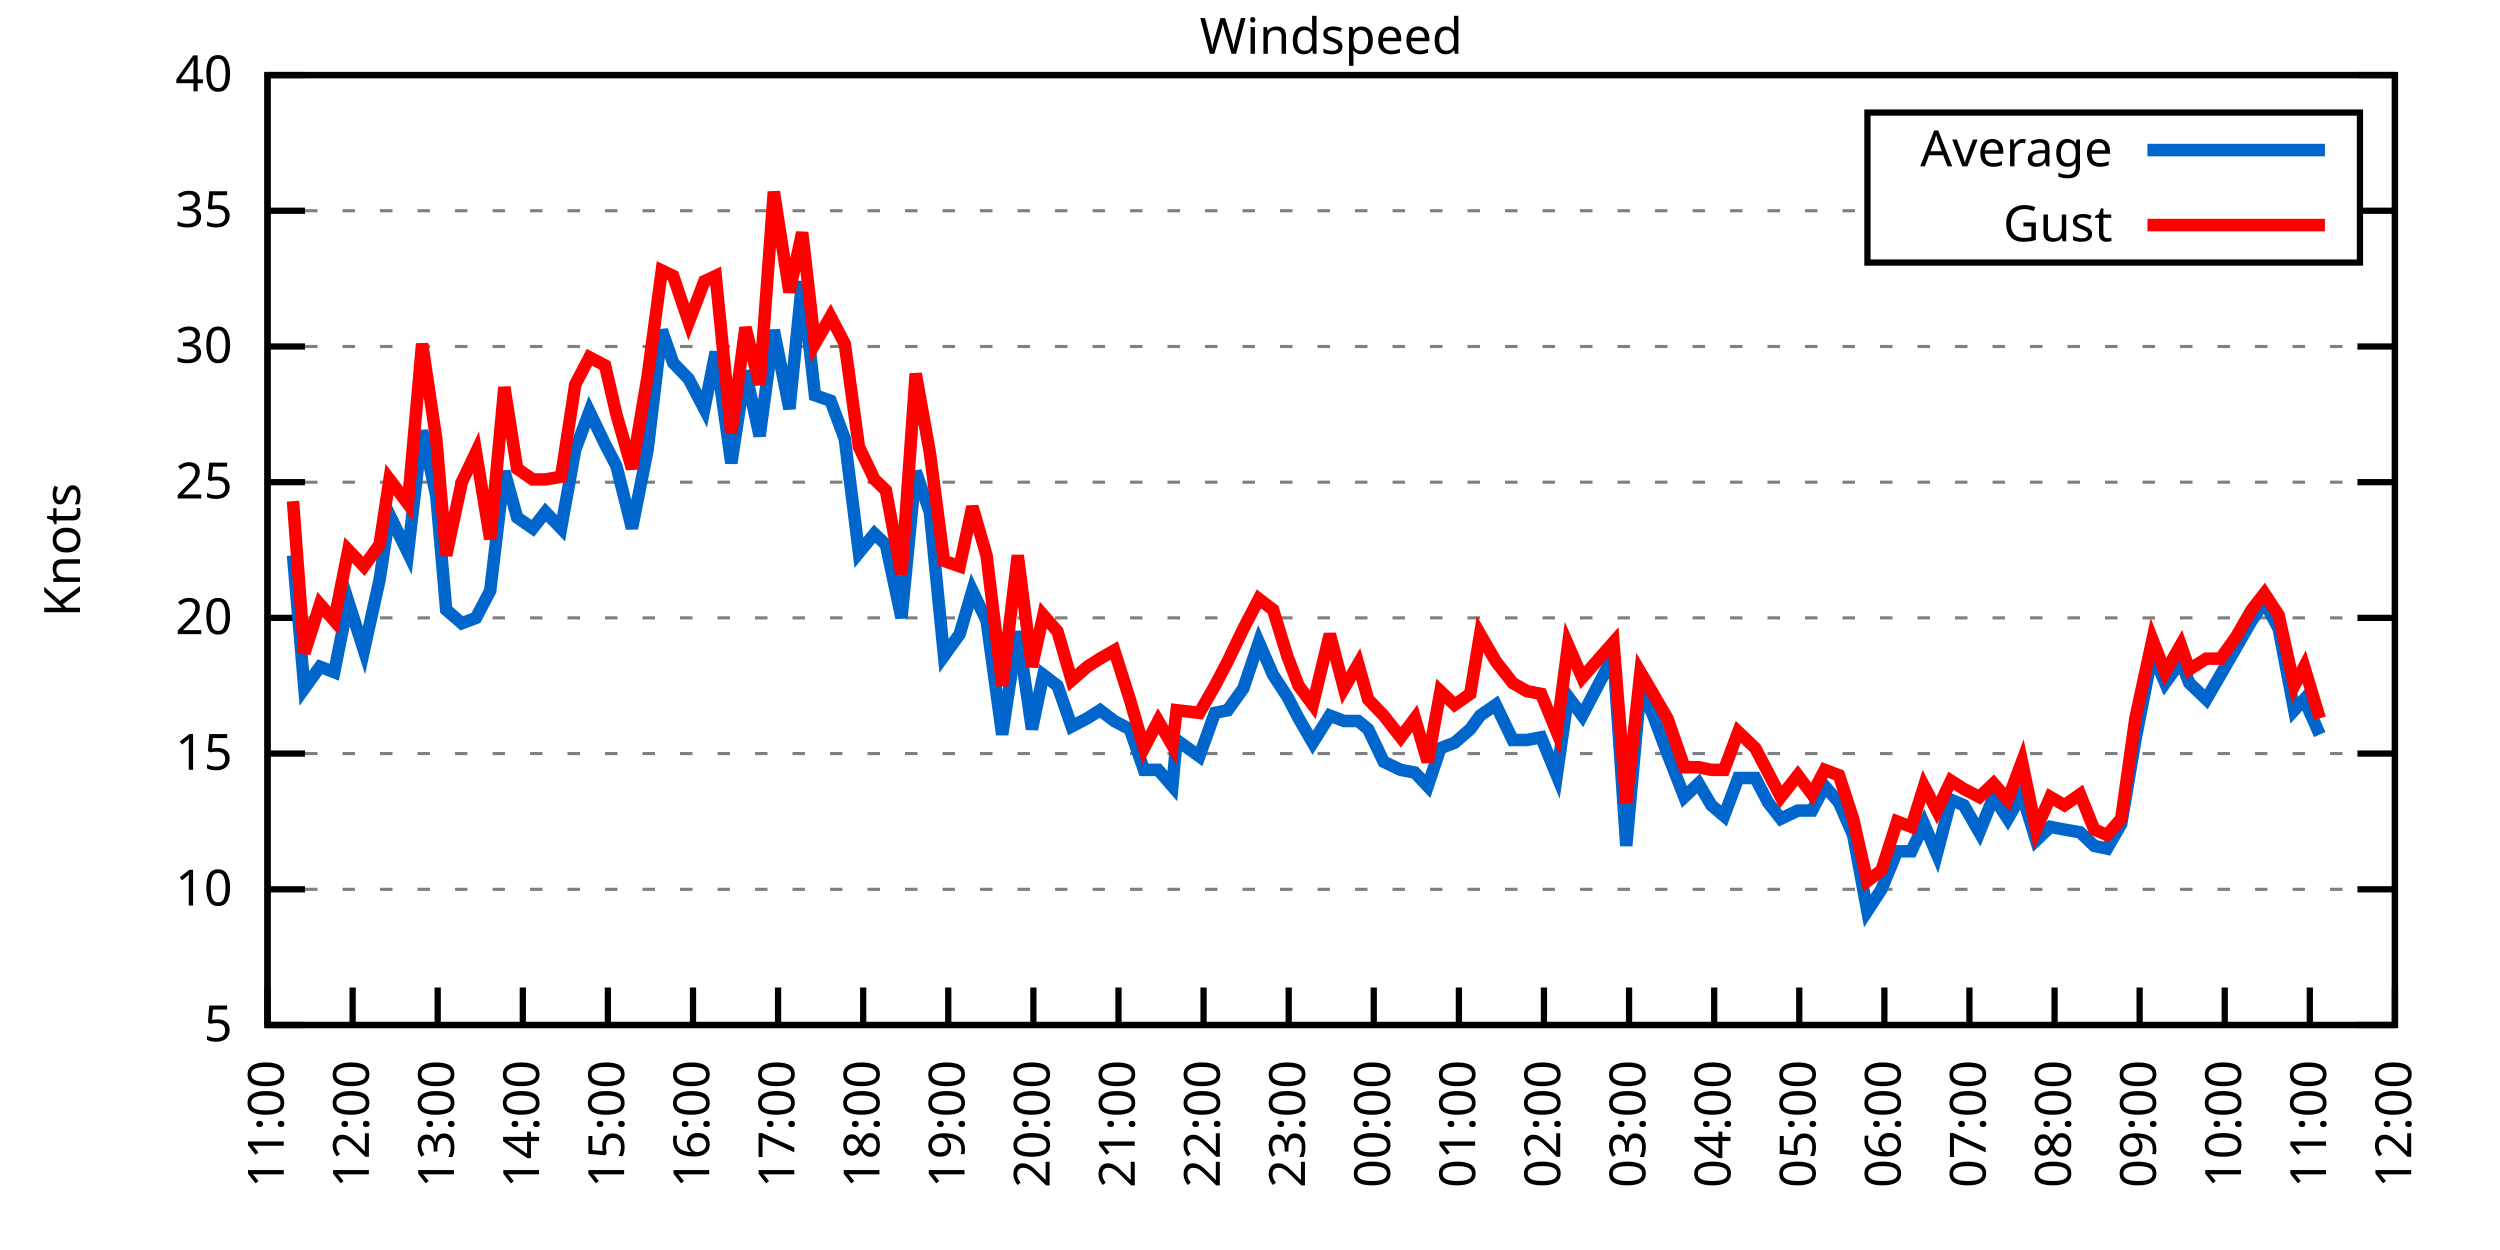
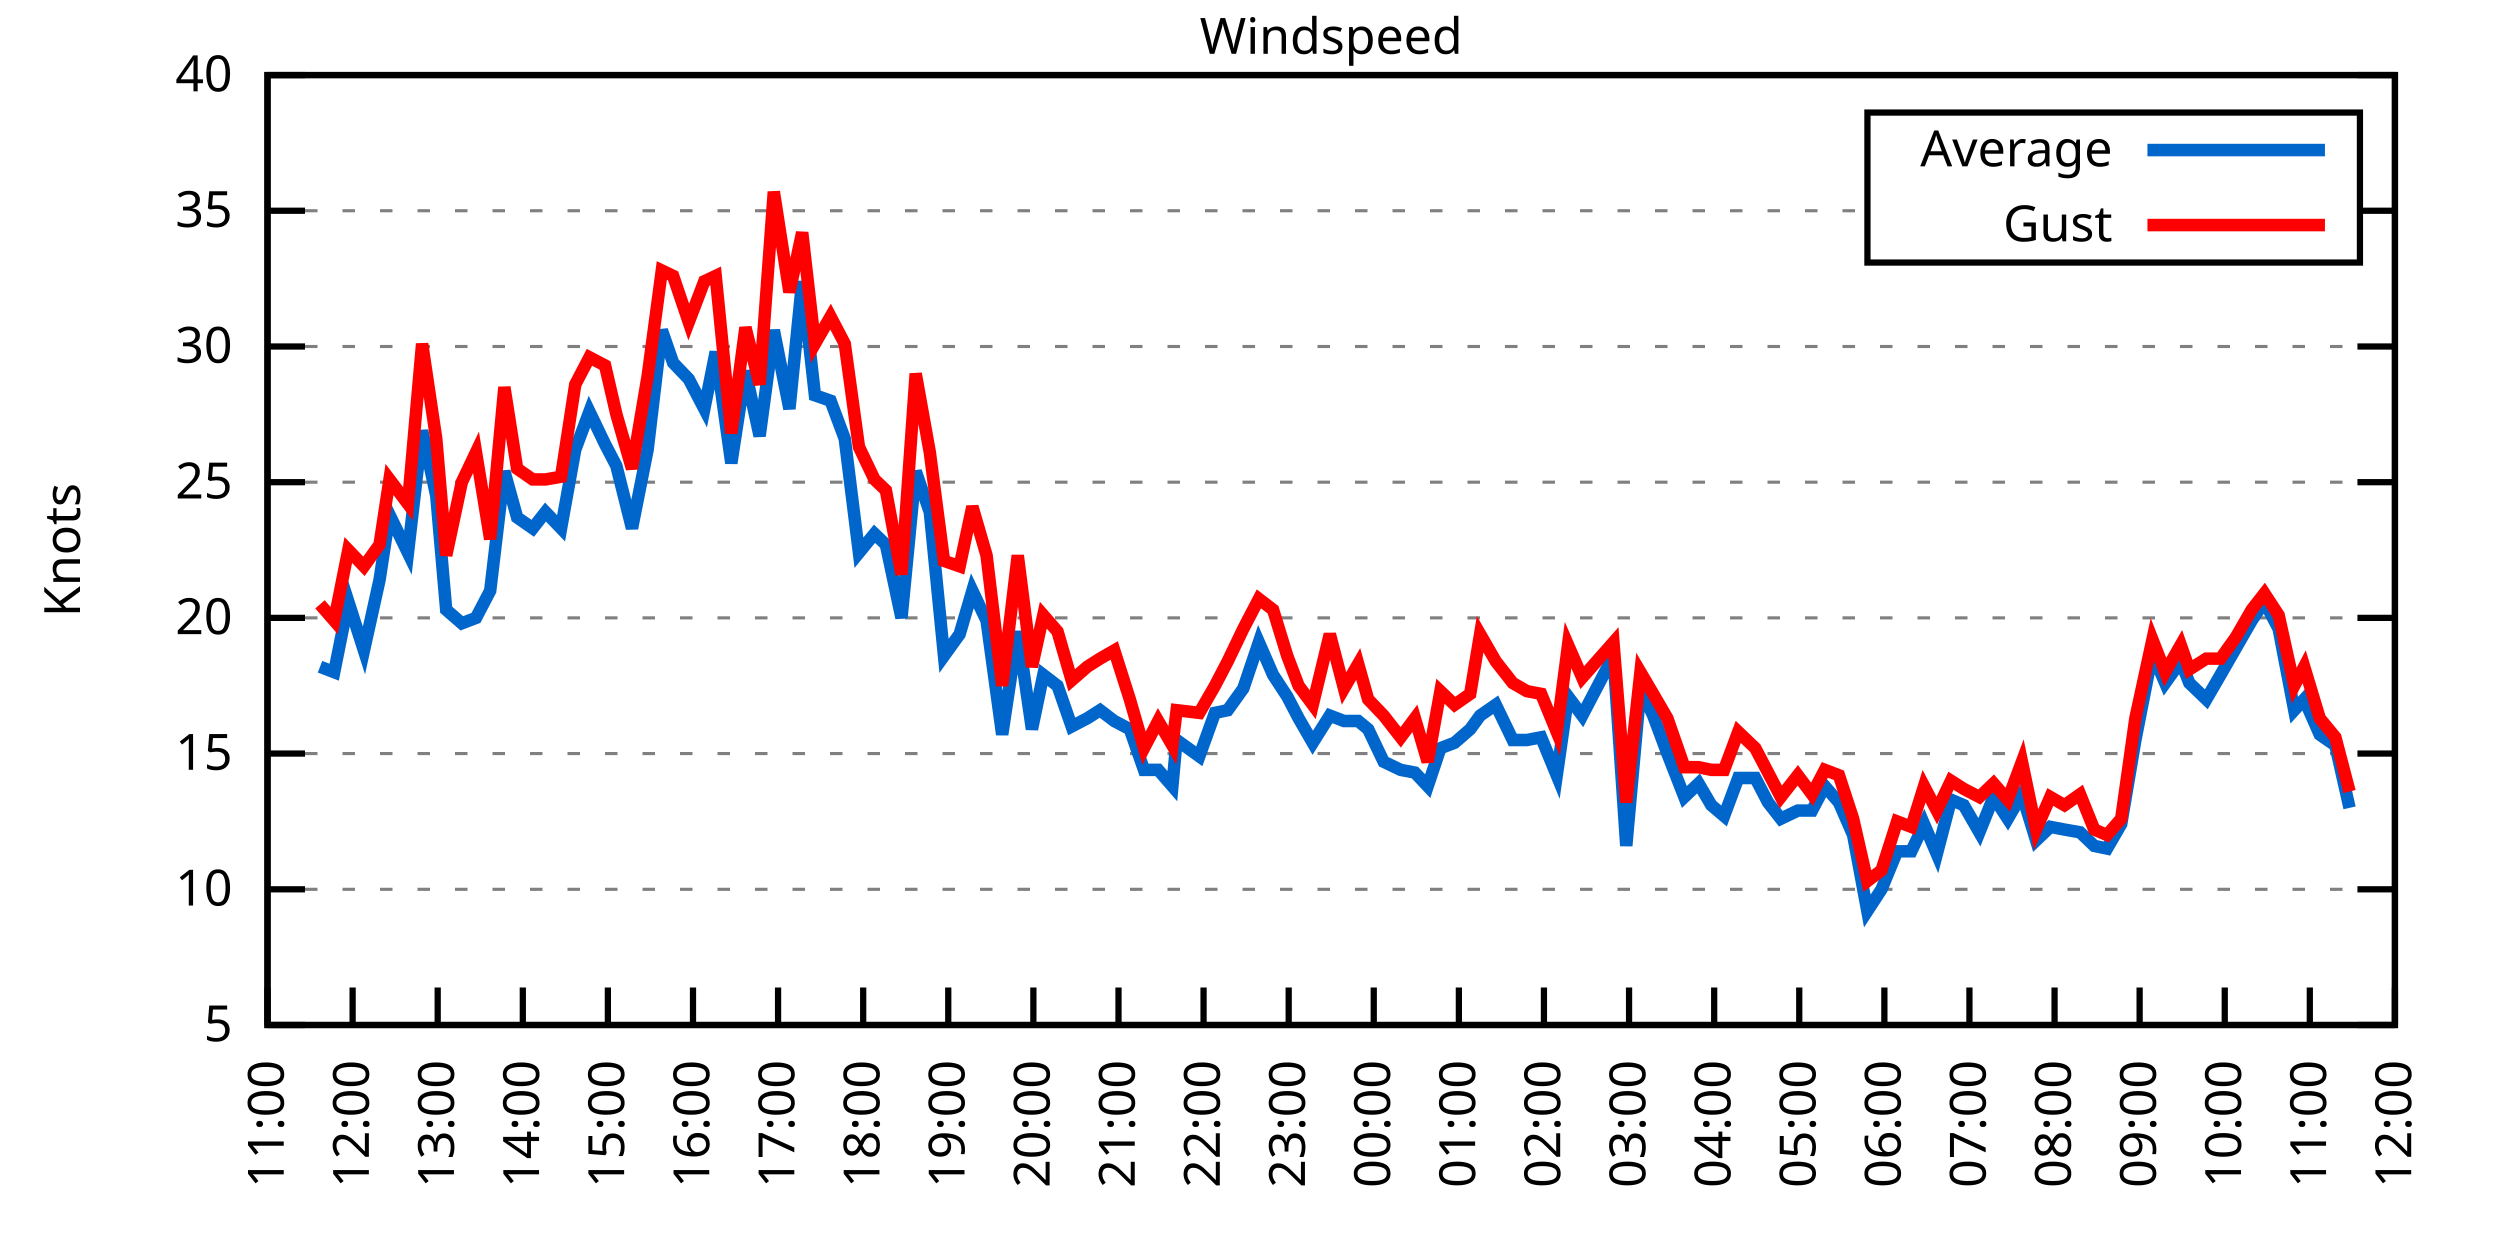
<svg xmlns="http://www.w3.org/2000/svg" xmlns:xlink="http://www.w3.org/1999/xlink" width="400" height="200" viewBox="0 0 400 200">
  <g id="gnuplot_canvas">
    <rect x="0" y="0" width="400" height="200" fill="none" />
    <defs>
      <circle id="gpDot" r="0.5" stroke-width="0.5" stroke="currentColor" />
      <path id="gpPt0" stroke-width="0.333" stroke="currentColor" d="M-1,0 h2 M0,-1 v2" />
      <path id="gpPt1" stroke-width="0.333" stroke="currentColor" d="M-1,-1 L1,1 M1,-1 L-1,1" />
      <path id="gpPt2" stroke-width="0.333" stroke="currentColor" d="M-1,0 L1,0 M0,-1 L0,1 M-1,-1 L1,1 M-1,1 L1,-1" />
      <rect id="gpPt3" stroke-width="0.333" stroke="currentColor" x="-1" y="-1" width="2" height="2" />
      <rect id="gpPt4" stroke-width="0.333" stroke="currentColor" fill="currentColor" x="-1" y="-1" width="2" height="2" />
      <circle id="gpPt5" stroke-width="0.333" stroke="currentColor" cx="0" cy="0" r="1" />
      <use xlink:href="#gpPt5" id="gpPt6" fill="currentColor" stroke="none" />
      <path id="gpPt7" stroke-width="0.333" stroke="currentColor" d="M0,-1.33 L-1.33,0.67 L1.33,0.67 z" />
      <use xlink:href="#gpPt7" id="gpPt8" fill="currentColor" stroke="none" />
      <use xlink:href="#gpPt7" id="gpPt9" stroke="currentColor" transform="rotate(180)" />
      <use xlink:href="#gpPt9" id="gpPt10" fill="currentColor" stroke="none" />
      <use xlink:href="#gpPt3" id="gpPt11" stroke="currentColor" transform="rotate(45)" />
      <use xlink:href="#gpPt11" id="gpPt12" fill="currentColor" stroke="none" />
      <path id="gpPt13" stroke-width="0.333" stroke="currentColor" d="M0,1.330 L1.265,0.411 L0.782,-1.067 L-0.782,-1.076 L-1.265,0.411 z" />
      <use xlink:href="#gpPt13" id="gpPt14" fill="currentColor" stroke="none" />
      <filter id="textbox" filterUnits="objectBoundingBox" x="0" y="0" height="1" width="1">
        <feFlood flood-color="white" flood-opacity="1" result="bgnd" />
        <feComposite in="SourceGraphic" in2="bgnd" operator="atop" />
      </filter>
      <filter id="greybox" filterUnits="objectBoundingBox" x="0" y="0" height="1" width="1">
        <feFlood flood-color="lightgrey" flood-opacity="1" result="grey" />
        <feComposite in="SourceGraphic" in2="grey" operator="atop" />
      </filter>
    </defs>
    <g fill="none" color="white" stroke="currentColor" stroke-width="1.00" stroke-linecap="butt" stroke-linejoin="miter">
</g>
    <g fill="none" color="black" stroke="currentColor" stroke-width="1.00" stroke-linecap="butt" stroke-linejoin="miter">
      <g stroke="none" shape-rendering="crispEdges">
        <polygon fill="rgb(255, 255, 255)" points="42.80,164.00 383.18,164.00 383.18,12.02 42.80,12.02 " />
      </g>
    </g>
    <g fill="none" color="black" stroke="currentColor" stroke-width="1.00" stroke-linecap="butt" stroke-linejoin="miter">
</g>
    <g fill="none" color="black" stroke="black" stroke-width="0.50" stroke-linecap="butt" stroke-linejoin="miter">
</g>
    <g fill="none" color="gray" stroke="currentColor" stroke-width="0.50" stroke-linecap="butt" stroke-linejoin="miter">
      <path stroke="gray" stroke-dasharray="2,4" class="gridline" d="M42.80,164.00 L383.19,164.00  " />
    </g>
    <g fill="none" color="gray" stroke="gray" stroke-width="1.00" stroke-linecap="butt" stroke-linejoin="miter">
</g>
    <g fill="none" color="black" stroke="currentColor" stroke-width="1.00" stroke-linecap="butt" stroke-linejoin="miter">
      <path stroke="black" d="M42.80,164.00 L48.80,164.00 M383.19,164.00 L377.19,164.00  " />
      <g transform="translate(37.20,166.60)" stroke="none" fill="black" font-family="Sans" font-size="8.00" text-anchor="end">
        <text>
          <tspan font-family="Sans"> 5</tspan>
        </text>
      </g>
    </g>
    <g fill="none" color="black" stroke="currentColor" stroke-width="1.00" stroke-linecap="butt" stroke-linejoin="miter">
</g>
    <g fill="none" color="black" stroke="black" stroke-width="0.50" stroke-linecap="butt" stroke-linejoin="miter">
</g>
    <g fill="none" color="gray" stroke="currentColor" stroke-width="0.50" stroke-linecap="butt" stroke-linejoin="miter">
      <path stroke="gray" stroke-dasharray="2,4" class="gridline" d="M42.80,142.29 L383.19,142.29  " />
    </g>
    <g fill="none" color="gray" stroke="gray" stroke-width="1.00" stroke-linecap="butt" stroke-linejoin="miter">
</g>
    <g fill="none" color="black" stroke="currentColor" stroke-width="1.00" stroke-linecap="butt" stroke-linejoin="miter">
      <path stroke="black" d="M42.80,142.29 L48.80,142.29 M383.19,142.29 L377.19,142.29  " />
      <g transform="translate(37.20,144.89)" stroke="none" fill="black" font-family="Sans" font-size="8.00" text-anchor="end">
        <text>
          <tspan font-family="Sans"> 10</tspan>
        </text>
      </g>
    </g>
    <g fill="none" color="black" stroke="currentColor" stroke-width="1.00" stroke-linecap="butt" stroke-linejoin="miter">
</g>
    <g fill="none" color="black" stroke="black" stroke-width="0.50" stroke-linecap="butt" stroke-linejoin="miter">
</g>
    <g fill="none" color="gray" stroke="currentColor" stroke-width="0.50" stroke-linecap="butt" stroke-linejoin="miter">
      <path stroke="gray" stroke-dasharray="2,4" class="gridline" d="M42.80,120.57 L383.19,120.57  " />
    </g>
    <g fill="none" color="gray" stroke="gray" stroke-width="1.00" stroke-linecap="butt" stroke-linejoin="miter">
</g>
    <g fill="none" color="black" stroke="currentColor" stroke-width="1.00" stroke-linecap="butt" stroke-linejoin="miter">
      <path stroke="black" d="M42.80,120.57 L48.80,120.57 M383.19,120.57 L377.19,120.57  " />
      <g transform="translate(37.20,123.17)" stroke="none" fill="black" font-family="Sans" font-size="8.00" text-anchor="end">
        <text>
          <tspan font-family="Sans"> 15</tspan>
        </text>
      </g>
    </g>
    <g fill="none" color="black" stroke="currentColor" stroke-width="1.00" stroke-linecap="butt" stroke-linejoin="miter">
</g>
    <g fill="none" color="black" stroke="black" stroke-width="0.50" stroke-linecap="butt" stroke-linejoin="miter">
</g>
    <g fill="none" color="gray" stroke="currentColor" stroke-width="0.50" stroke-linecap="butt" stroke-linejoin="miter">
      <path stroke="gray" stroke-dasharray="2,4" class="gridline" d="M42.80,98.86 L383.19,98.86  " />
    </g>
    <g fill="none" color="gray" stroke="gray" stroke-width="1.00" stroke-linecap="butt" stroke-linejoin="miter">
</g>
    <g fill="none" color="black" stroke="currentColor" stroke-width="1.00" stroke-linecap="butt" stroke-linejoin="miter">
      <path stroke="black" d="M42.80,98.86 L48.80,98.86 M383.19,98.86 L377.19,98.86  " />
      <g transform="translate(37.20,101.46)" stroke="none" fill="black" font-family="Sans" font-size="8.00" text-anchor="end">
        <text>
          <tspan font-family="Sans"> 20</tspan>
        </text>
      </g>
    </g>
    <g fill="none" color="black" stroke="currentColor" stroke-width="1.00" stroke-linecap="butt" stroke-linejoin="miter">
</g>
    <g fill="none" color="black" stroke="black" stroke-width="0.50" stroke-linecap="butt" stroke-linejoin="miter">
</g>
    <g fill="none" color="gray" stroke="currentColor" stroke-width="0.50" stroke-linecap="butt" stroke-linejoin="miter">
      <path stroke="gray" stroke-dasharray="2,4" class="gridline" d="M42.80,77.15 L383.19,77.15  " />
    </g>
    <g fill="none" color="gray" stroke="gray" stroke-width="1.00" stroke-linecap="butt" stroke-linejoin="miter">
</g>
    <g fill="none" color="black" stroke="currentColor" stroke-width="1.00" stroke-linecap="butt" stroke-linejoin="miter">
      <path stroke="black" d="M42.80,77.15 L48.80,77.15 M383.19,77.15 L377.19,77.15  " />
      <g transform="translate(37.20,79.75)" stroke="none" fill="black" font-family="Sans" font-size="8.00" text-anchor="end">
        <text>
          <tspan font-family="Sans"> 25</tspan>
        </text>
      </g>
    </g>
    <g fill="none" color="black" stroke="currentColor" stroke-width="1.00" stroke-linecap="butt" stroke-linejoin="miter">
</g>
    <g fill="none" color="black" stroke="black" stroke-width="0.50" stroke-linecap="butt" stroke-linejoin="miter">
</g>
    <g fill="none" color="gray" stroke="currentColor" stroke-width="0.50" stroke-linecap="butt" stroke-linejoin="miter">
      <path stroke="gray" stroke-dasharray="2,4" class="gridline" d="M42.80,55.44 L383.19,55.44  " />
    </g>
    <g fill="none" color="gray" stroke="gray" stroke-width="1.00" stroke-linecap="butt" stroke-linejoin="miter">
</g>
    <g fill="none" color="black" stroke="currentColor" stroke-width="1.00" stroke-linecap="butt" stroke-linejoin="miter">
      <path stroke="black" d="M42.80,55.44 L48.80,55.44 M383.19,55.44 L377.19,55.44  " />
      <g transform="translate(37.20,58.04)" stroke="none" fill="black" font-family="Sans" font-size="8.00" text-anchor="end">
        <text>
          <tspan font-family="Sans"> 30</tspan>
        </text>
      </g>
    </g>
    <g fill="none" color="black" stroke="currentColor" stroke-width="1.00" stroke-linecap="butt" stroke-linejoin="miter">
</g>
    <g fill="none" color="black" stroke="black" stroke-width="0.50" stroke-linecap="butt" stroke-linejoin="miter">
</g>
    <g fill="none" color="gray" stroke="currentColor" stroke-width="0.50" stroke-linecap="butt" stroke-linejoin="miter">
      <path stroke="gray" stroke-dasharray="2,4" class="gridline" d="M42.80,33.72 L298.79,33.72 M377.59,33.72 L383.19,33.72  " />
    </g>
    <g fill="none" color="gray" stroke="gray" stroke-width="1.00" stroke-linecap="butt" stroke-linejoin="miter">
</g>
    <g fill="none" color="black" stroke="currentColor" stroke-width="1.00" stroke-linecap="butt" stroke-linejoin="miter">
      <path stroke="black" d="M42.80,33.72 L48.80,33.72 M383.19,33.72 L377.19,33.72  " />
      <g transform="translate(37.20,36.32)" stroke="none" fill="black" font-family="Sans" font-size="8.00" text-anchor="end">
        <text>
          <tspan font-family="Sans"> 35</tspan>
        </text>
      </g>
    </g>
    <g fill="none" color="black" stroke="currentColor" stroke-width="1.00" stroke-linecap="butt" stroke-linejoin="miter">
</g>
    <g fill="none" color="black" stroke="black" stroke-width="0.50" stroke-linecap="butt" stroke-linejoin="miter">
</g>
    <g fill="none" color="gray" stroke="currentColor" stroke-width="0.50" stroke-linecap="butt" stroke-linejoin="miter">
      <path stroke="gray" stroke-dasharray="2,4" class="gridline" d="M42.80,12.01 L383.19,12.01  " />
    </g>
    <g fill="none" color="gray" stroke="gray" stroke-width="1.00" stroke-linecap="butt" stroke-linejoin="miter">
</g>
    <g fill="none" color="black" stroke="currentColor" stroke-width="1.00" stroke-linecap="butt" stroke-linejoin="miter">
      <path stroke="black" d="M42.80,12.01 L48.80,12.01 M383.19,12.01 L377.19,12.01  " />
      <g transform="translate(37.20,14.61)" stroke="none" fill="black" font-family="Sans" font-size="8.00" text-anchor="end">
        <text>
          <tspan font-family="Sans"> 40</tspan>
        </text>
      </g>
    </g>
    <g fill="none" color="black" stroke="currentColor" stroke-width="1.00" stroke-linecap="butt" stroke-linejoin="miter">
      <path stroke="black" d="M42.80,164.00 L42.80,158.00  " />
      <g transform="translate(45.40,169.60) rotate(270.00)" stroke="none" fill="black" font-family="Sans" font-size="8.00" text-anchor="end">
        <text>
          <tspan font-family="Sans">11:00</tspan>
        </text>
      </g>
    </g>
    <g fill="none" color="black" stroke="currentColor" stroke-width="1.00" stroke-linecap="butt" stroke-linejoin="miter">
      <path stroke="black" d="M56.42,164.00 L56.42,158.00  " />
      <g transform="translate(59.02,169.60) rotate(270.00)" stroke="none" fill="black" font-family="Sans" font-size="8.00" text-anchor="end">
        <text>
          <tspan font-family="Sans">12:00</tspan>
        </text>
      </g>
    </g>
    <g fill="none" color="black" stroke="currentColor" stroke-width="1.00" stroke-linecap="butt" stroke-linejoin="miter">
      <path stroke="black" d="M70.03,164.00 L70.03,158.00  " />
      <g transform="translate(72.63,169.60) rotate(270.00)" stroke="none" fill="black" font-family="Sans" font-size="8.00" text-anchor="end">
        <text>
          <tspan font-family="Sans">13:00</tspan>
        </text>
      </g>
    </g>
    <g fill="none" color="black" stroke="currentColor" stroke-width="1.00" stroke-linecap="butt" stroke-linejoin="miter">
      <path stroke="black" d="M83.65,164.00 L83.65,158.00  " />
      <g transform="translate(86.25,169.60) rotate(270.00)" stroke="none" fill="black" font-family="Sans" font-size="8.00" text-anchor="end">
        <text>
          <tspan font-family="Sans">14:00</tspan>
        </text>
      </g>
    </g>
    <g fill="none" color="black" stroke="currentColor" stroke-width="1.00" stroke-linecap="butt" stroke-linejoin="miter">
      <path stroke="black" d="M97.26,164.00 L97.26,158.00  " />
      <g transform="translate(99.86,169.60) rotate(270.00)" stroke="none" fill="black" font-family="Sans" font-size="8.00" text-anchor="end">
        <text>
          <tspan font-family="Sans">15:00</tspan>
        </text>
      </g>
    </g>
    <g fill="none" color="black" stroke="currentColor" stroke-width="1.00" stroke-linecap="butt" stroke-linejoin="miter">
      <path stroke="black" d="M110.88,164.00 L110.88,158.00  " />
      <g transform="translate(113.48,169.60) rotate(270.00)" stroke="none" fill="black" font-family="Sans" font-size="8.00" text-anchor="end">
        <text>
          <tspan font-family="Sans">16:00</tspan>
        </text>
      </g>
    </g>
    <g fill="none" color="black" stroke="currentColor" stroke-width="1.00" stroke-linecap="butt" stroke-linejoin="miter">
      <path stroke="black" d="M124.49,164.00 L124.49,158.00  " />
      <g transform="translate(127.09,169.60) rotate(270.00)" stroke="none" fill="black" font-family="Sans" font-size="8.00" text-anchor="end">
        <text>
          <tspan font-family="Sans">17:00</tspan>
        </text>
      </g>
    </g>
    <g fill="none" color="black" stroke="currentColor" stroke-width="1.00" stroke-linecap="butt" stroke-linejoin="miter">
      <path stroke="black" d="M138.11,164.00 L138.11,158.00  " />
      <g transform="translate(140.71,169.60) rotate(270.00)" stroke="none" fill="black" font-family="Sans" font-size="8.00" text-anchor="end">
        <text>
          <tspan font-family="Sans">18:00</tspan>
        </text>
      </g>
    </g>
    <g fill="none" color="black" stroke="currentColor" stroke-width="1.00" stroke-linecap="butt" stroke-linejoin="miter">
      <path stroke="black" d="M151.72,164.00 L151.72,158.00  " />
      <g transform="translate(154.32,169.60) rotate(270.00)" stroke="none" fill="black" font-family="Sans" font-size="8.00" text-anchor="end">
        <text>
          <tspan font-family="Sans">19:00</tspan>
        </text>
      </g>
    </g>
    <g fill="none" color="black" stroke="currentColor" stroke-width="1.00" stroke-linecap="butt" stroke-linejoin="miter">
      <path stroke="black" d="M165.34,164.00 L165.34,158.00  " />
      <g transform="translate(167.94,169.60) rotate(270.00)" stroke="none" fill="black" font-family="Sans" font-size="8.00" text-anchor="end">
        <text>
          <tspan font-family="Sans">20:00</tspan>
        </text>
      </g>
    </g>
    <g fill="none" color="black" stroke="currentColor" stroke-width="1.00" stroke-linecap="butt" stroke-linejoin="miter">
      <path stroke="black" d="M178.96,164.00 L178.96,158.00  " />
      <g transform="translate(181.56,169.60) rotate(270.00)" stroke="none" fill="black" font-family="Sans" font-size="8.00" text-anchor="end">
        <text>
          <tspan font-family="Sans">21:00</tspan>
        </text>
      </g>
    </g>
    <g fill="none" color="black" stroke="currentColor" stroke-width="1.00" stroke-linecap="butt" stroke-linejoin="miter">
      <path stroke="black" d="M192.57,164.00 L192.57,158.00  " />
      <g transform="translate(195.17,169.60) rotate(270.00)" stroke="none" fill="black" font-family="Sans" font-size="8.00" text-anchor="end">
        <text>
          <tspan font-family="Sans">22:00</tspan>
        </text>
      </g>
    </g>
    <g fill="none" color="black" stroke="currentColor" stroke-width="1.00" stroke-linecap="butt" stroke-linejoin="miter">
      <path stroke="black" d="M206.19,164.00 L206.19,158.00  " />
      <g transform="translate(208.79,169.60) rotate(270.00)" stroke="none" fill="black" font-family="Sans" font-size="8.00" text-anchor="end">
        <text>
          <tspan font-family="Sans">23:00</tspan>
        </text>
      </g>
    </g>
    <g fill="none" color="black" stroke="currentColor" stroke-width="1.00" stroke-linecap="butt" stroke-linejoin="miter">
      <path stroke="black" d="M219.80,164.00 L219.80,158.00  " />
      <g transform="translate(222.40,169.60) rotate(270.00)" stroke="none" fill="black" font-family="Sans" font-size="8.00" text-anchor="end">
        <text>
          <tspan font-family="Sans">00:00</tspan>
        </text>
      </g>
    </g>
    <g fill="none" color="black" stroke="currentColor" stroke-width="1.00" stroke-linecap="butt" stroke-linejoin="miter">
      <path stroke="black" d="M233.42,164.00 L233.42,158.00  " />
      <g transform="translate(236.02,169.60) rotate(270.00)" stroke="none" fill="black" font-family="Sans" font-size="8.00" text-anchor="end">
        <text>
          <tspan font-family="Sans">01:00</tspan>
        </text>
      </g>
    </g>
    <g fill="none" color="black" stroke="currentColor" stroke-width="1.00" stroke-linecap="butt" stroke-linejoin="miter">
      <path stroke="black" d="M247.03,164.00 L247.03,158.00  " />
      <g transform="translate(249.63,169.60) rotate(270.00)" stroke="none" fill="black" font-family="Sans" font-size="8.00" text-anchor="end">
        <text>
          <tspan font-family="Sans">02:00</tspan>
        </text>
      </g>
    </g>
    <g fill="none" color="black" stroke="currentColor" stroke-width="1.00" stroke-linecap="butt" stroke-linejoin="miter">
      <path stroke="black" d="M260.65,164.00 L260.65,158.00  " />
      <g transform="translate(263.25,169.60) rotate(270.00)" stroke="none" fill="black" font-family="Sans" font-size="8.00" text-anchor="end">
        <text>
          <tspan font-family="Sans">03:00</tspan>
        </text>
      </g>
    </g>
    <g fill="none" color="black" stroke="currentColor" stroke-width="1.00" stroke-linecap="butt" stroke-linejoin="miter">
      <path stroke="black" d="M274.27,164.00 L274.27,158.00  " />
      <g transform="translate(276.87,169.60) rotate(270.00)" stroke="none" fill="black" font-family="Sans" font-size="8.00" text-anchor="end">
        <text>
          <tspan font-family="Sans">04:00</tspan>
        </text>
      </g>
    </g>
    <g fill="none" color="black" stroke="currentColor" stroke-width="1.00" stroke-linecap="butt" stroke-linejoin="miter">
      <path stroke="black" d="M287.88,164.00 L287.88,158.00  " />
      <g transform="translate(290.48,169.60) rotate(270.00)" stroke="none" fill="black" font-family="Sans" font-size="8.00" text-anchor="end">
        <text>
          <tspan font-family="Sans">05:00</tspan>
        </text>
      </g>
    </g>
    <g fill="none" color="black" stroke="currentColor" stroke-width="1.00" stroke-linecap="butt" stroke-linejoin="miter">
      <path stroke="black" d="M301.50,164.00 L301.50,158.00  " />
      <g transform="translate(304.10,169.60) rotate(270.00)" stroke="none" fill="black" font-family="Sans" font-size="8.00" text-anchor="end">
        <text>
          <tspan font-family="Sans">06:00</tspan>
        </text>
      </g>
    </g>
    <g fill="none" color="black" stroke="currentColor" stroke-width="1.00" stroke-linecap="butt" stroke-linejoin="miter">
      <path stroke="black" d="M315.11,164.00 L315.11,158.00  " />
      <g transform="translate(317.71,169.60) rotate(270.00)" stroke="none" fill="black" font-family="Sans" font-size="8.00" text-anchor="end">
        <text>
          <tspan font-family="Sans">07:00</tspan>
        </text>
      </g>
    </g>
    <g fill="none" color="black" stroke="currentColor" stroke-width="1.00" stroke-linecap="butt" stroke-linejoin="miter">
      <path stroke="black" d="M328.73,164.00 L328.73,158.00  " />
      <g transform="translate(331.33,169.60) rotate(270.00)" stroke="none" fill="black" font-family="Sans" font-size="8.00" text-anchor="end">
        <text>
          <tspan font-family="Sans">08:00</tspan>
        </text>
      </g>
    </g>
    <g fill="none" color="black" stroke="currentColor" stroke-width="1.00" stroke-linecap="butt" stroke-linejoin="miter">
      <path stroke="black" d="M342.34,164.00 L342.34,158.00  " />
      <g transform="translate(344.94,169.60) rotate(270.00)" stroke="none" fill="black" font-family="Sans" font-size="8.00" text-anchor="end">
        <text>
          <tspan font-family="Sans">09:00</tspan>
        </text>
      </g>
    </g>
    <g fill="none" color="black" stroke="currentColor" stroke-width="1.00" stroke-linecap="butt" stroke-linejoin="miter">
      <path stroke="black" d="M355.96,164.00 L355.96,158.00  " />
      <g transform="translate(358.56,169.60) rotate(270.00)" stroke="none" fill="black" font-family="Sans" font-size="8.00" text-anchor="end">
        <text>
          <tspan font-family="Sans">10:00</tspan>
        </text>
      </g>
    </g>
    <g fill="none" color="black" stroke="currentColor" stroke-width="1.00" stroke-linecap="butt" stroke-linejoin="miter">
      <path stroke="black" d="M369.57,164.00 L369.57,158.00  " />
      <g transform="translate(372.17,169.60) rotate(270.00)" stroke="none" fill="black" font-family="Sans" font-size="8.00" text-anchor="end">
        <text>
          <tspan font-family="Sans">11:00</tspan>
        </text>
      </g>
    </g>
    <g fill="none" color="black" stroke="currentColor" stroke-width="1.00" stroke-linecap="butt" stroke-linejoin="miter">
      <path stroke="black" d="M383.19,164.00 L383.19,158.00  " />
      <g transform="translate(385.79,169.60) rotate(270.00)" stroke="none" fill="black" font-family="Sans" font-size="8.00" text-anchor="end">
        <text>
          <tspan font-family="Sans">12:00</tspan>
        </text>
      </g>
    </g>
    <g fill="none" color="black" stroke="currentColor" stroke-width="1.00" stroke-linecap="butt" stroke-linejoin="miter">
</g>
    <g fill="none" color="black" stroke="currentColor" stroke-width="1.00" stroke-linecap="butt" stroke-linejoin="miter">
      <path stroke="black" d="M42.80,12.01 L42.80,164.00 L383.19,164.00 L383.19,12.01 L42.80,12.01 Z  " />
    </g>
    <g fill="none" color="black" stroke="currentColor" stroke-width="1.00" stroke-linecap="butt" stroke-linejoin="miter">
</g>
    <g fill="none" color="black" stroke="currentColor" stroke-width="1.00" stroke-linecap="butt" stroke-linejoin="miter">
      <path stroke="black" d="M298.79,42.01 L298.79,18.01 L377.59,18.01 L377.59,42.01 L298.79,42.01 Z  " />
    </g>
    <g id="Windspeed_plot_1">
      <g fill="none" color="white" stroke="black" stroke-width="2.00" stroke-linecap="butt" stroke-linejoin="miter">
</g>
      <g fill="none" color="black" stroke="currentColor" stroke-width="2.00" stroke-linecap="butt" stroke-linejoin="miter">
        <g transform="translate(337.99,26.61)" stroke="none" fill="black" font-family="Sans" font-size="8.00" text-anchor="end">
          <text>
            <tspan font-family="Sans">Average</tspan>
          </text>
        </g>
      </g>
      <g fill="none" color="black" stroke="currentColor" stroke-width="2.00" stroke-linecap="butt" stroke-linejoin="miter">
-         <path stroke="rgb(  0, 102, 204)" d="M343.59,24.01 L371.99,24.01 M46.88,88.87 L48.70,110.15 L51.20,106.68 L53.47,107.55 L55.73,96.26 L58.23,104.07   L60.73,92.78 L62.32,82.36 L65.27,88.44 L67.54,68.90 L69.80,79.32 L71.39,97.56 L73.89,99.73 L76.16,98.86   L78.43,94.52 L80.70,75.41 L82.74,82.79 L85.24,84.53 L87.28,81.93 L89.77,84.53 L92.04,71.94 L94.31,65.86   L96.81,71.07 L98.62,74.54 L101.12,84.53 L103.62,71.94 L105.89,52.83 L107.70,58.04 L110.20,60.65 L112.69,65.42   L114.51,56.30 L117.01,74.11 L119.27,59.34 L121.54,69.77 L123.81,52.83 L126.31,65.42 L128.35,45.01 L130.39,63.25   L132.89,64.12 L135.16,70.20 L137.43,88.44 L139.92,85.40 L141.74,87.14 L144.24,98.86 L146.51,75.41 L148.77,81.93   L151.04,104.94 L153.54,101.47 L155.58,94.52 L157.85,99.30 L160.35,117.53 L162.84,101.03 L165.11,116.67 L166.93,107.98   L169.20,109.72 L171.47,116.23 L173.96,114.93 L176.01,113.63 L178.28,115.36 L180.77,116.67 L183.04,123.18 L185.31,123.18   L187.58,125.79 L188.26,118.40 L191.89,121.01 L194.39,114.06 L196.43,113.63 L198.93,110.15 L201.42,102.77 L203.69,107.98   L205.96,111.45 L207.78,114.93 L210.04,118.84 L212.77,114.49 L215.04,115.36 L217.31,115.36 L218.90,116.67 L221.39,121.88   L224.11,123.18 L226.38,123.61 L228.43,125.79 L230.47,119.71 L232.74,118.84 L235.23,116.67 L236.82,114.49 L239.32,112.76   L242.04,118.40 L244.31,118.40 L246.58,117.97 L249.08,124.05 L250.89,111.45 L253.16,114.49 L258.15,104.94 L260.20,135.34   L262.47,110.15 L264.51,114.49 L266.78,120.57 L269.50,127.52 L271.77,125.35 L273.81,128.83 L275.85,130.56 L278.12,124.48   L280.85,124.48 L282.89,128.39 L284.93,131.00 L287.65,129.69 L289.92,129.69 L291.97,125.79 L294.23,128.39 L296.50,133.60   L298.77,145.76 L301.04,142.29 L303.54,136.21 L305.81,136.21 L307.85,131.86 L309.89,136.64 L312.16,127.96 L314.20,128.83   L316.70,133.17 L318.97,127.52 L321.24,131.00 L323.51,127.09 L325.78,134.47 L328.05,132.30 L330.32,132.73 L332.81,133.17   L335.08,135.34 L337.12,135.77 L339.39,131.86 L341.66,118.40 L344.39,104.51 L346.43,109.28 L348.92,105.81 L350.29,109.28   L353.01,111.89 L355.28,107.98 L357.77,103.64 L360.27,99.30 L362.31,96.26 L364.58,100.60 L367.08,113.63 L368.67,111.89   L371.16,117.53  " />
+         <path stroke="rgb(  0, 102, 204)" d="M343.59,24.01 L371.99,24.01 M51.20,106.68 L53.47,107.55 L55.73,96.26 L58.23,104.07 L60.73,92.78 L62.32,82.36   L65.27,88.44 L67.54,68.90 L69.80,79.32 L71.39,97.56 L73.89,99.73 L76.16,98.86 L78.43,94.52 L80.70,75.41   L82.74,82.79 L85.24,84.53 L87.28,81.93 L89.77,84.53 L92.04,71.94 L94.31,65.86 L96.81,71.07 L98.62,74.54   L101.12,84.53 L103.62,71.94 L105.89,52.83 L107.70,58.04 L110.20,60.65 L112.69,65.42 L114.51,56.30 L117.01,74.11   L119.27,59.34 L121.54,69.77 L123.81,52.83 L126.31,65.42 L128.35,45.01 L130.39,63.25 L132.89,64.12 L135.16,70.20   L137.43,88.44 L139.92,85.40 L141.74,87.14 L144.24,98.86 L146.51,75.41 L148.77,81.93 L151.04,104.94 L153.54,101.47   L155.58,94.52 L157.85,99.30 L160.35,117.53 L162.84,101.03 L165.11,116.67 L166.93,107.98 L169.20,109.72 L171.47,116.23   L173.96,114.93 L176.01,113.63 L178.28,115.36 L180.77,116.67 L183.04,123.18 L185.31,123.18 L187.58,125.79 L188.26,118.40   L191.89,121.01 L194.39,114.06 L196.43,113.63 L198.93,110.15 L201.42,102.77 L203.69,107.98 L205.96,111.45 L207.78,114.93   L210.04,118.84 L212.77,114.49 L215.04,115.36 L217.31,115.36 L218.90,116.67 L221.39,121.88 L224.11,123.18 L226.38,123.61   L228.43,125.79 L230.47,119.71 L232.74,118.84 L235.23,116.67 L236.82,114.49 L239.32,112.76 L242.04,118.40 L244.31,118.40   L246.58,117.97 L249.08,124.05 L250.89,111.45 L253.16,114.49 L258.15,104.94 L260.20,135.34 L262.47,110.15 L264.51,114.49   L266.78,120.57 L269.50,127.52 L271.77,125.35 L273.81,128.83 L275.85,130.56 L278.12,124.48 L280.85,124.48 L282.89,128.39   L284.93,131.00 L287.65,129.69 L289.92,129.69 L291.97,125.79 L294.23,128.39 L296.50,133.60 L298.77,145.76 L301.04,142.29   L303.54,136.21 L305.81,136.21 L307.85,131.86 L309.89,136.64 L312.16,127.96 L314.20,128.83 L316.70,133.17 L318.97,127.52   L321.24,131.00 L323.51,127.09 L325.78,134.47 L328.05,132.30 L330.32,132.73 L332.81,133.17 L335.08,135.34 L337.12,135.77   L339.39,131.86 L341.66,118.40 L344.39,104.51 L346.43,109.28 L348.92,105.81 L350.29,109.28 L353.01,111.89 L355.28,107.98   L357.77,103.64 L360.27,99.30 L362.31,96.26 L364.58,100.60 L367.08,113.63 L368.67,111.89 L371.16,117.53 L373.66,119.27   L375.93,129.26  " />
      </g>
    </g>
    <g id="Windspeed_plot_2">
      <g fill="none" color="black" stroke="currentColor" stroke-width="2.00" stroke-linecap="butt" stroke-linejoin="miter">
        <g transform="translate(337.99,38.61)" stroke="none" fill="black" font-family="Sans" font-size="8.00" text-anchor="end">
          <text>
            <tspan font-family="Sans">Gust</tspan>
          </text>
        </g>
      </g>
      <g fill="none" color="black" stroke="currentColor" stroke-width="2.00" stroke-linecap="butt" stroke-linejoin="miter">
-         <path stroke="rgb(255,   0,   0)" d="M343.59,36.01 L371.99,36.01 M46.88,80.19 L48.70,104.51 L51.20,96.69 L53.47,99.30 L55.73,88.00 L58.23,90.61   L60.73,87.14 L62.32,76.71 L65.27,80.62 L67.54,55.00 L69.80,70.20 L71.39,88.87 L73.89,77.15 L76.16,72.37   L78.43,86.27 L80.70,61.95 L82.74,74.98 L85.24,76.71 L87.28,76.71 L89.77,76.28 L92.04,61.52 L94.31,57.17   L96.81,58.48 L98.62,66.29 L101.12,74.98 L103.62,60.21 L105.89,43.28 L107.70,44.15 L110.20,51.53 L112.69,45.01   L114.51,44.15 L117.01,69.33 L119.27,52.40 L121.54,61.52 L123.81,30.68 L126.31,46.75 L128.35,37.20 L130.39,55.00   L132.89,50.66 L135.16,55.00 L137.43,71.50 L139.92,76.71 L141.74,78.45 L144.24,91.91 L146.51,59.78 L148.77,72.37   L151.04,89.74 L153.54,90.61 L155.58,81.06 L157.85,88.87 L160.35,109.72 L162.84,88.87 L165.11,106.68 L166.93,98.43   L169.20,101.03 L171.47,108.85 L173.96,106.68 L176.01,105.38 L178.28,104.07 L180.77,111.89 L183.04,119.71 L185.31,115.36   L187.58,119.27 L188.26,113.63 L191.89,114.06 L194.39,109.72 L196.43,105.81 L198.93,100.60 L201.42,95.82 L203.69,97.56   L205.96,104.94 L207.78,109.72 L210.04,112.76 L212.77,101.47 L215.04,110.15 L217.31,106.24 L218.90,111.89 L221.39,114.49   L224.11,117.97 L226.38,114.93 L228.43,121.88 L230.47,110.59 L232.74,112.76 L235.23,111.02 L236.82,101.47 L239.32,105.81   L242.04,109.28 L244.31,110.59 L246.58,111.02 L249.08,117.10 L250.89,103.20 L253.16,108.42 L258.15,102.77 L260.20,128.39   L262.47,107.55 L264.51,111.02 L266.78,114.93 L269.50,122.75 L271.77,122.75 L273.81,123.18 L275.85,123.18 L278.12,117.10   L280.85,119.71 L282.89,123.61 L284.93,127.52 L287.65,124.05 L289.92,127.09 L291.97,123.18 L294.23,124.05 L296.50,131.00   L298.77,140.98 L301.04,139.25 L303.54,131.43 L305.81,132.30 L307.85,125.79 L309.89,129.69 L312.16,124.92 L314.20,126.22   L316.70,127.52 L318.97,125.35 L321.24,127.96 L323.51,121.88 L325.78,132.73 L328.05,127.52 L330.32,128.83 L332.81,127.09   L335.08,132.73 L337.12,133.60 L339.39,131.00 L341.66,114.93 L344.39,102.34 L346.43,107.55 L348.92,103.20 L350.29,107.11   L353.01,105.38 L355.28,105.38 L357.77,101.90 L360.27,97.56 L362.31,94.95 L364.58,98.43 L367.08,109.72 L368.67,106.68   L371.16,114.93  " />
+         <path stroke="rgb(255,   0,   0)" d="M343.59,36.01 L371.99,36.01 M51.20,96.69 L53.47,99.30 L55.73,88.00 L58.23,90.61 L60.73,87.14 L62.32,76.71   L65.27,80.62 L67.54,55.00 L69.80,70.20 L71.39,88.87 L73.89,77.15 L76.16,72.37 L78.43,86.27 L80.70,61.95   L82.74,74.98 L85.24,76.71 L87.28,76.71 L89.77,76.28 L92.04,61.52 L94.31,57.17 L96.81,58.48 L98.62,66.29   L101.12,74.98 L103.62,60.21 L105.89,43.28 L107.70,44.15 L110.20,51.53 L112.69,45.01 L114.51,44.15 L117.01,69.33   L119.27,52.40 L121.54,61.52 L123.81,30.68 L126.31,46.75 L128.35,37.20 L130.39,55.00 L132.89,50.66 L135.16,55.00   L137.43,71.50 L139.92,76.71 L141.74,78.45 L144.24,91.91 L146.51,59.78 L148.77,72.37 L151.04,89.74 L153.54,90.61   L155.58,81.06 L157.85,88.87 L160.35,109.72 L162.84,88.87 L165.11,106.68 L166.93,98.43 L169.20,101.03 L171.47,108.85   L173.96,106.68 L176.01,105.38 L178.28,104.07 L180.77,111.89 L183.04,119.71 L185.31,115.36 L187.58,119.27 L188.26,113.63   L191.89,114.06 L194.39,109.72 L196.43,105.81 L198.93,100.60 L201.42,95.82 L203.69,97.56 L205.96,104.94 L207.78,109.72   L210.04,112.76 L212.77,101.47 L215.04,110.15 L217.31,106.24 L218.90,111.89 L221.39,114.49 L224.11,117.97 L226.38,114.93   L228.43,121.88 L230.47,110.59 L232.74,112.76 L235.23,111.02 L236.82,101.47 L239.32,105.81 L242.04,109.28 L244.31,110.59   L246.58,111.02 L249.08,117.10 L250.89,103.20 L253.16,108.42 L258.15,102.77 L260.20,128.39 L262.47,107.55 L264.51,111.02   L266.78,114.93 L269.50,122.75 L271.77,122.75 L273.81,123.18 L275.85,123.18 L278.12,117.10 L280.85,119.71 L282.89,123.61   L284.93,127.52 L287.65,124.05 L289.92,127.09 L291.97,123.18 L294.23,124.05 L296.50,131.00 L298.77,140.98 L301.04,139.25   L303.54,131.43 L305.81,132.30 L307.85,125.79 L309.89,129.69 L312.16,124.92 L314.20,126.22 L316.70,127.52 L318.97,125.35   L321.24,127.96 L323.51,121.88 L325.78,132.73 L328.05,127.52 L330.32,128.83 L332.81,127.09 L335.08,132.73 L337.12,133.60   L339.39,131.00 L341.66,114.93 L344.39,102.34 L346.43,107.55 L348.92,103.20 L350.29,107.11 L353.01,105.38 L355.28,105.38   L357.77,101.90 L360.27,97.56 L362.31,94.95 L364.58,98.43 L367.08,109.72 L368.67,106.68 L371.16,114.93 L373.66,117.97   L375.93,126.65  " />
      </g>
    </g>
    <g fill="none" color="black" stroke="currentColor" stroke-width="2.00" stroke-linecap="butt" stroke-linejoin="miter">
</g>
    <g fill="none" color="black" stroke="black" stroke-width="1.00" stroke-linecap="butt" stroke-linejoin="miter">
</g>
    <g fill="none" color="black" stroke="currentColor" stroke-width="1.00" stroke-linecap="butt" stroke-linejoin="miter">
      <path stroke="black" d="M42.80,12.01 L42.80,164.00 L383.19,164.00 L383.19,12.01 L42.80,12.01 Z  " />
      <g transform="translate(12.80,88.01) rotate(270.00)" stroke="none" fill="black" font-family="Sans" font-size="8.00" text-anchor="middle">
        <text>
          <tspan font-family="Sans">Knots</tspan>
        </text>
      </g>
    </g>
    <g fill="none" color="black" stroke="currentColor" stroke-width="1.00" stroke-linecap="butt" stroke-linejoin="miter">
</g>
    <g fill="none" color="black" stroke="currentColor" stroke-width="1.00" stroke-linecap="butt" stroke-linejoin="miter">
      <g transform="translate(212.99,8.61)" stroke="none" fill="black" font-family="Sans" font-size="8.00" text-anchor="middle">
        <text>
          <tspan font-family="Sans">Windspeed</tspan>
        </text>
      </g>
    </g>
    <g fill="none" color="black" stroke="currentColor" stroke-width="1.00" stroke-linecap="butt" stroke-linejoin="miter">
</g>
  </g>
</svg>
